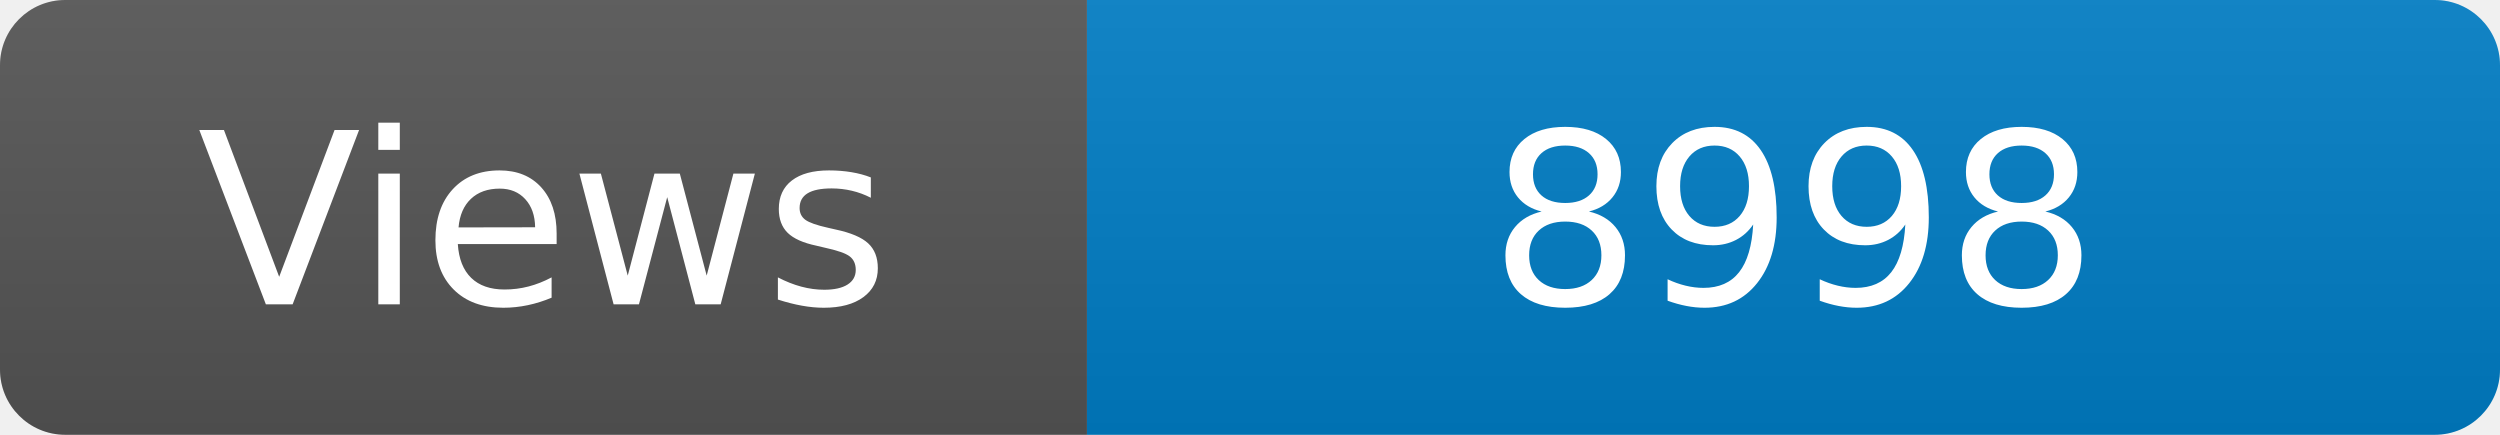
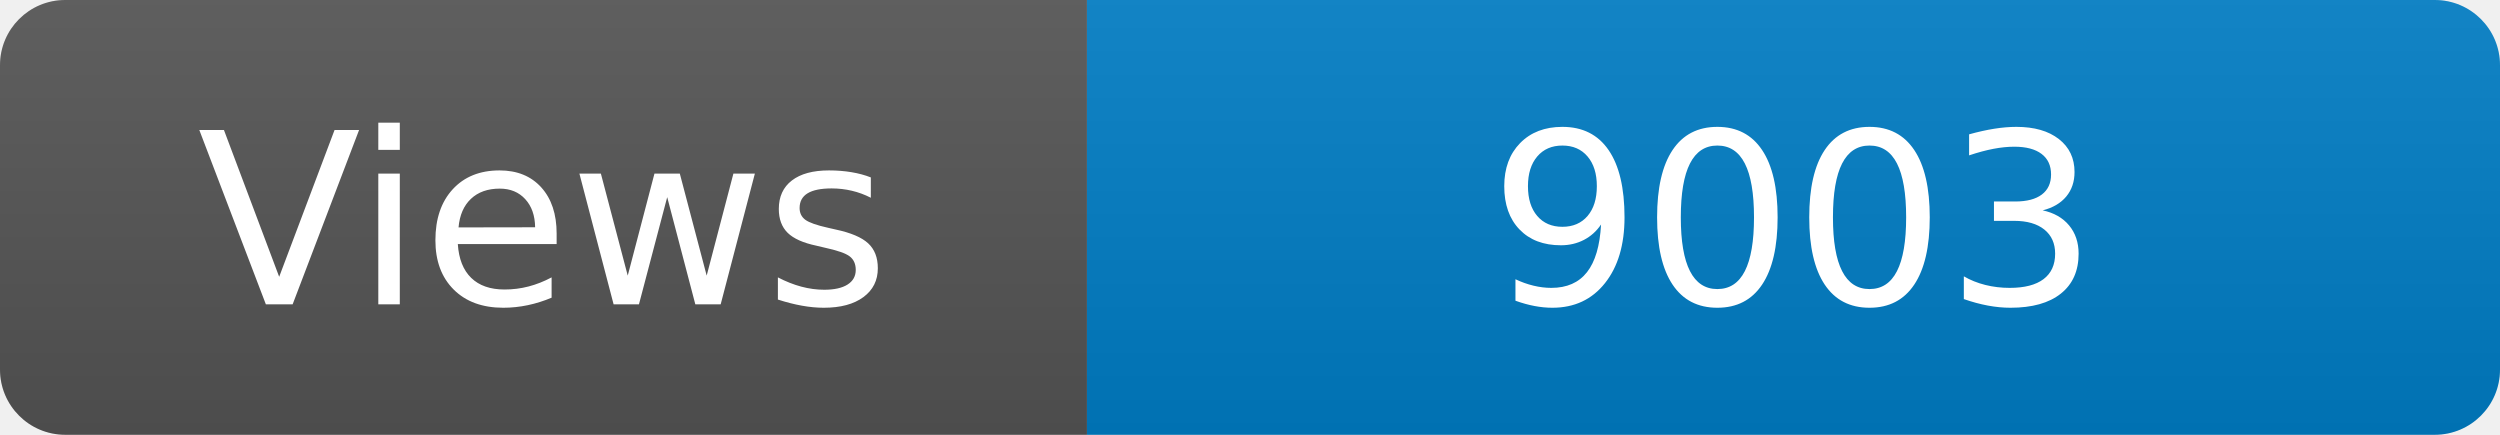
<svg xmlns="http://www.w3.org/2000/svg" width="115" height="20" role="img" aria-label="Maintained?: yes">
  <linearGradient id="s" x2="0" y2="100%">
    <stop offset="0" stop-color="#bbb" stop-opacity=".1" />
    <stop offset="1" stop-opacity=".1" />
  </linearGradient>
  <clipPath id="r">
    <rect width="115" height="20" rx="3" fill="#fff" />
  </clipPath>
  <g clip-path="url(#r)">
    <rect width="50" height="20" fill="#555" />
    <rect x="50" width="160" height="20" fill="#007ec6" />
    <rect width="115" height="20" fill="url(#s)" />
  </g>
  <g fill="#fff" text-anchor="middle" font-family="Verdana,Geneva,DejaVu Sans,sans-serif" font-size="110">
    <text x="250" y="140" transform="scale(.1)" fill="#fff">Views</text>
-     <text x="825" y="140" transform="scale(.1)" fill="#fff">8998</text>
+     <text x="825" y="140" transform="scale(.1)" fill="#fff">9003</text>
  </g>
</svg>
